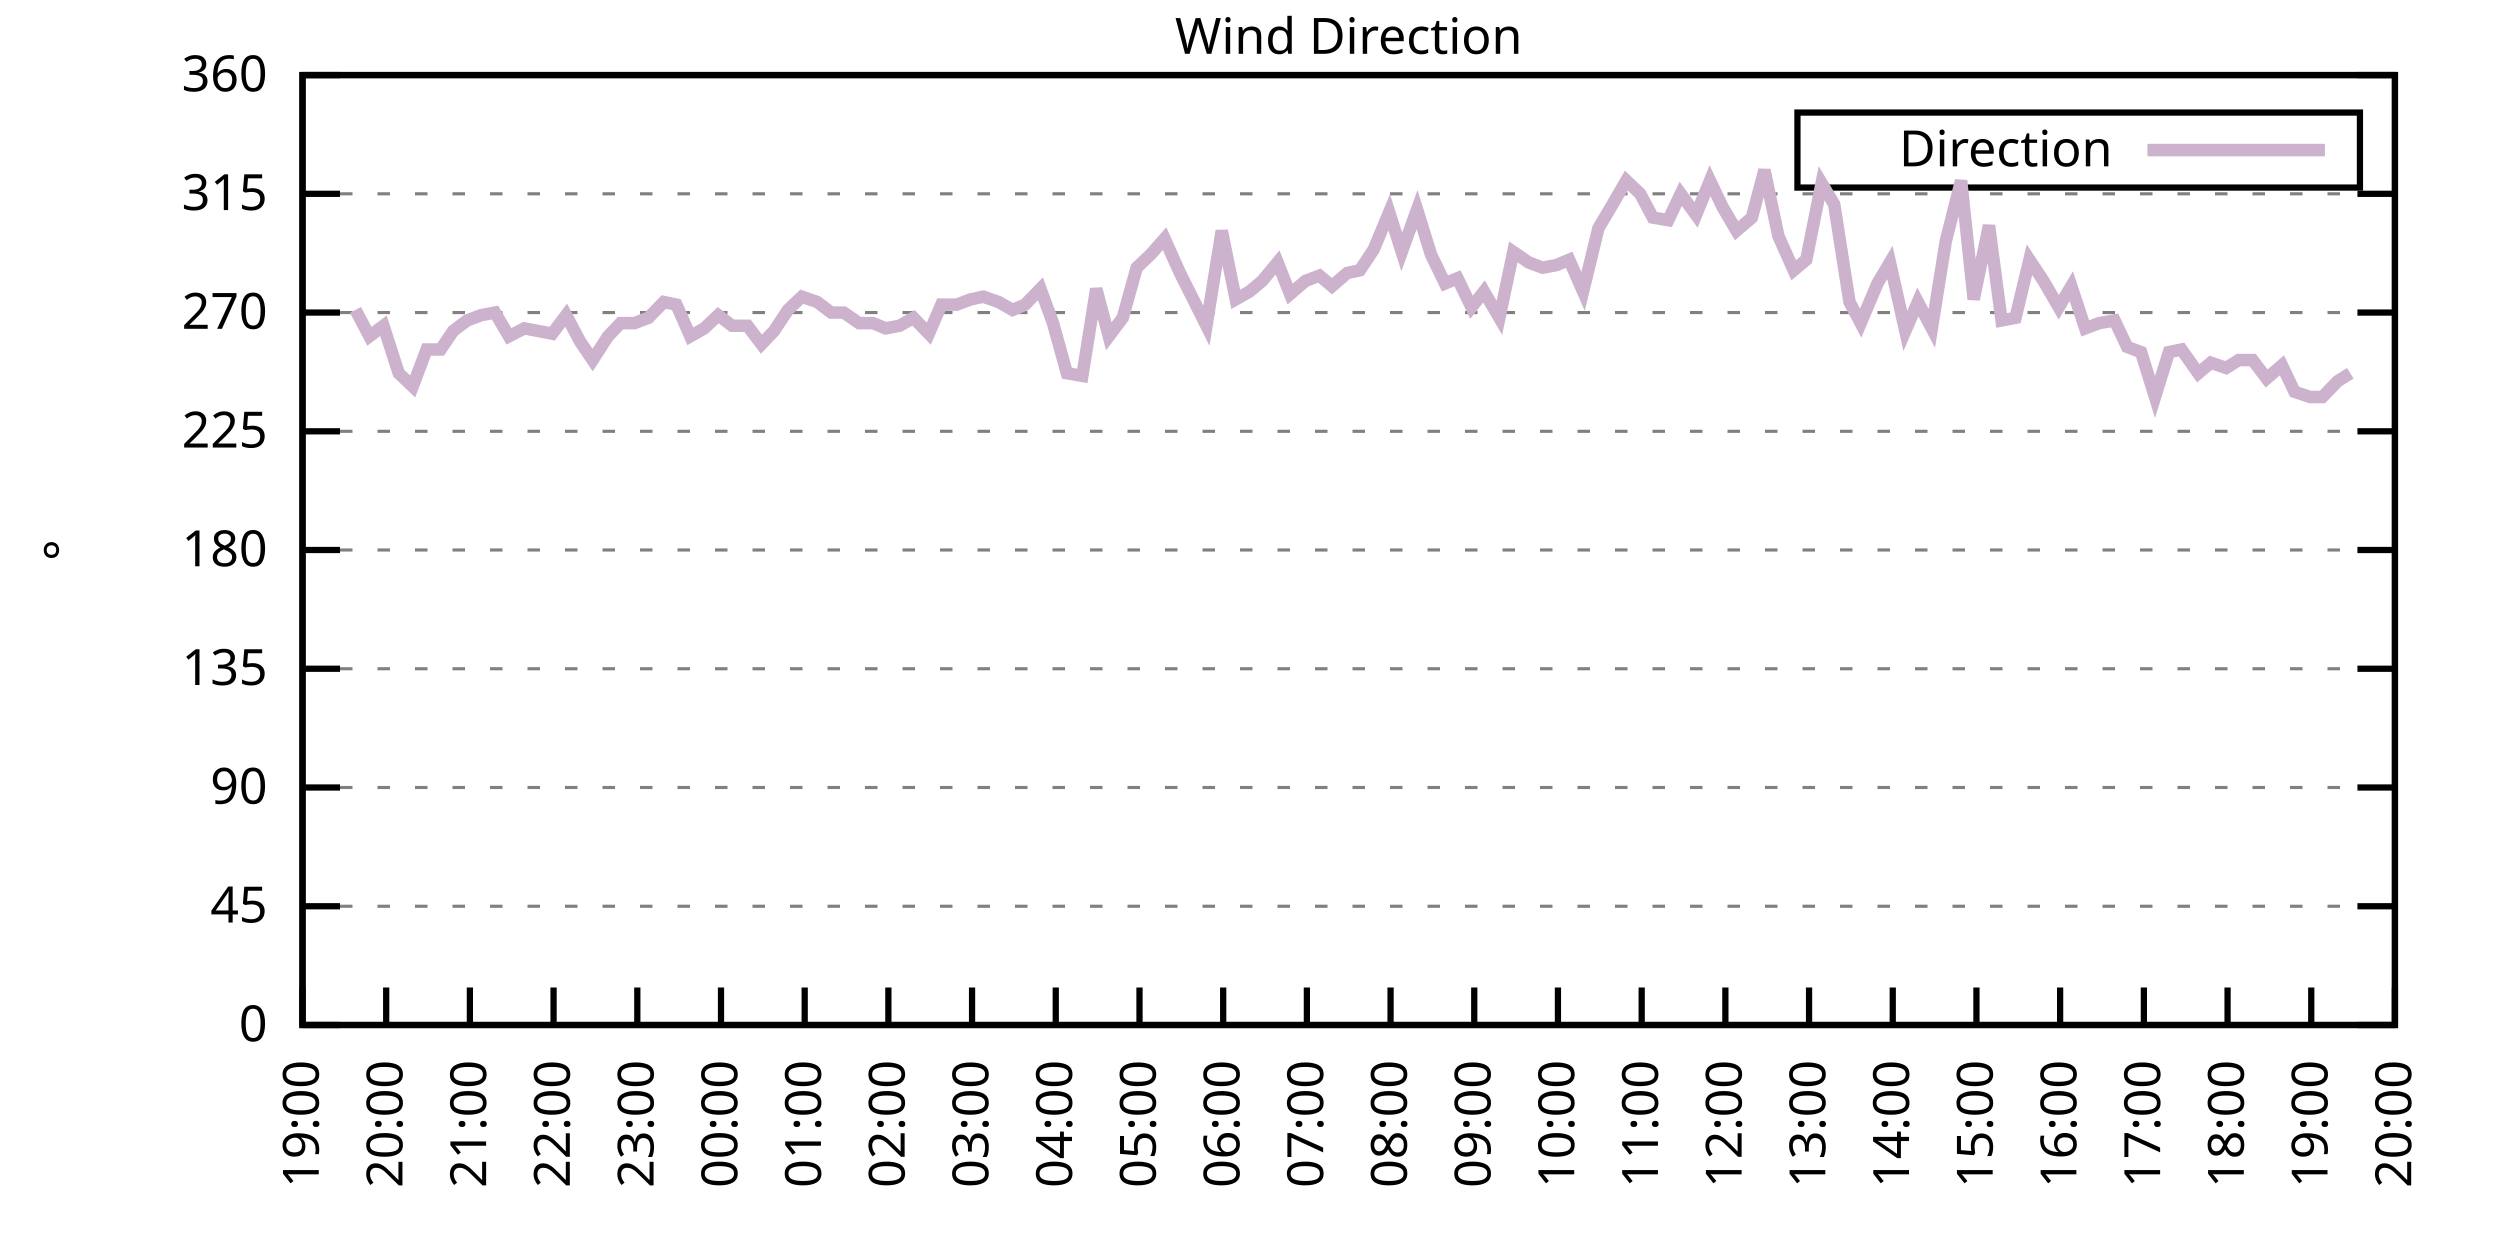
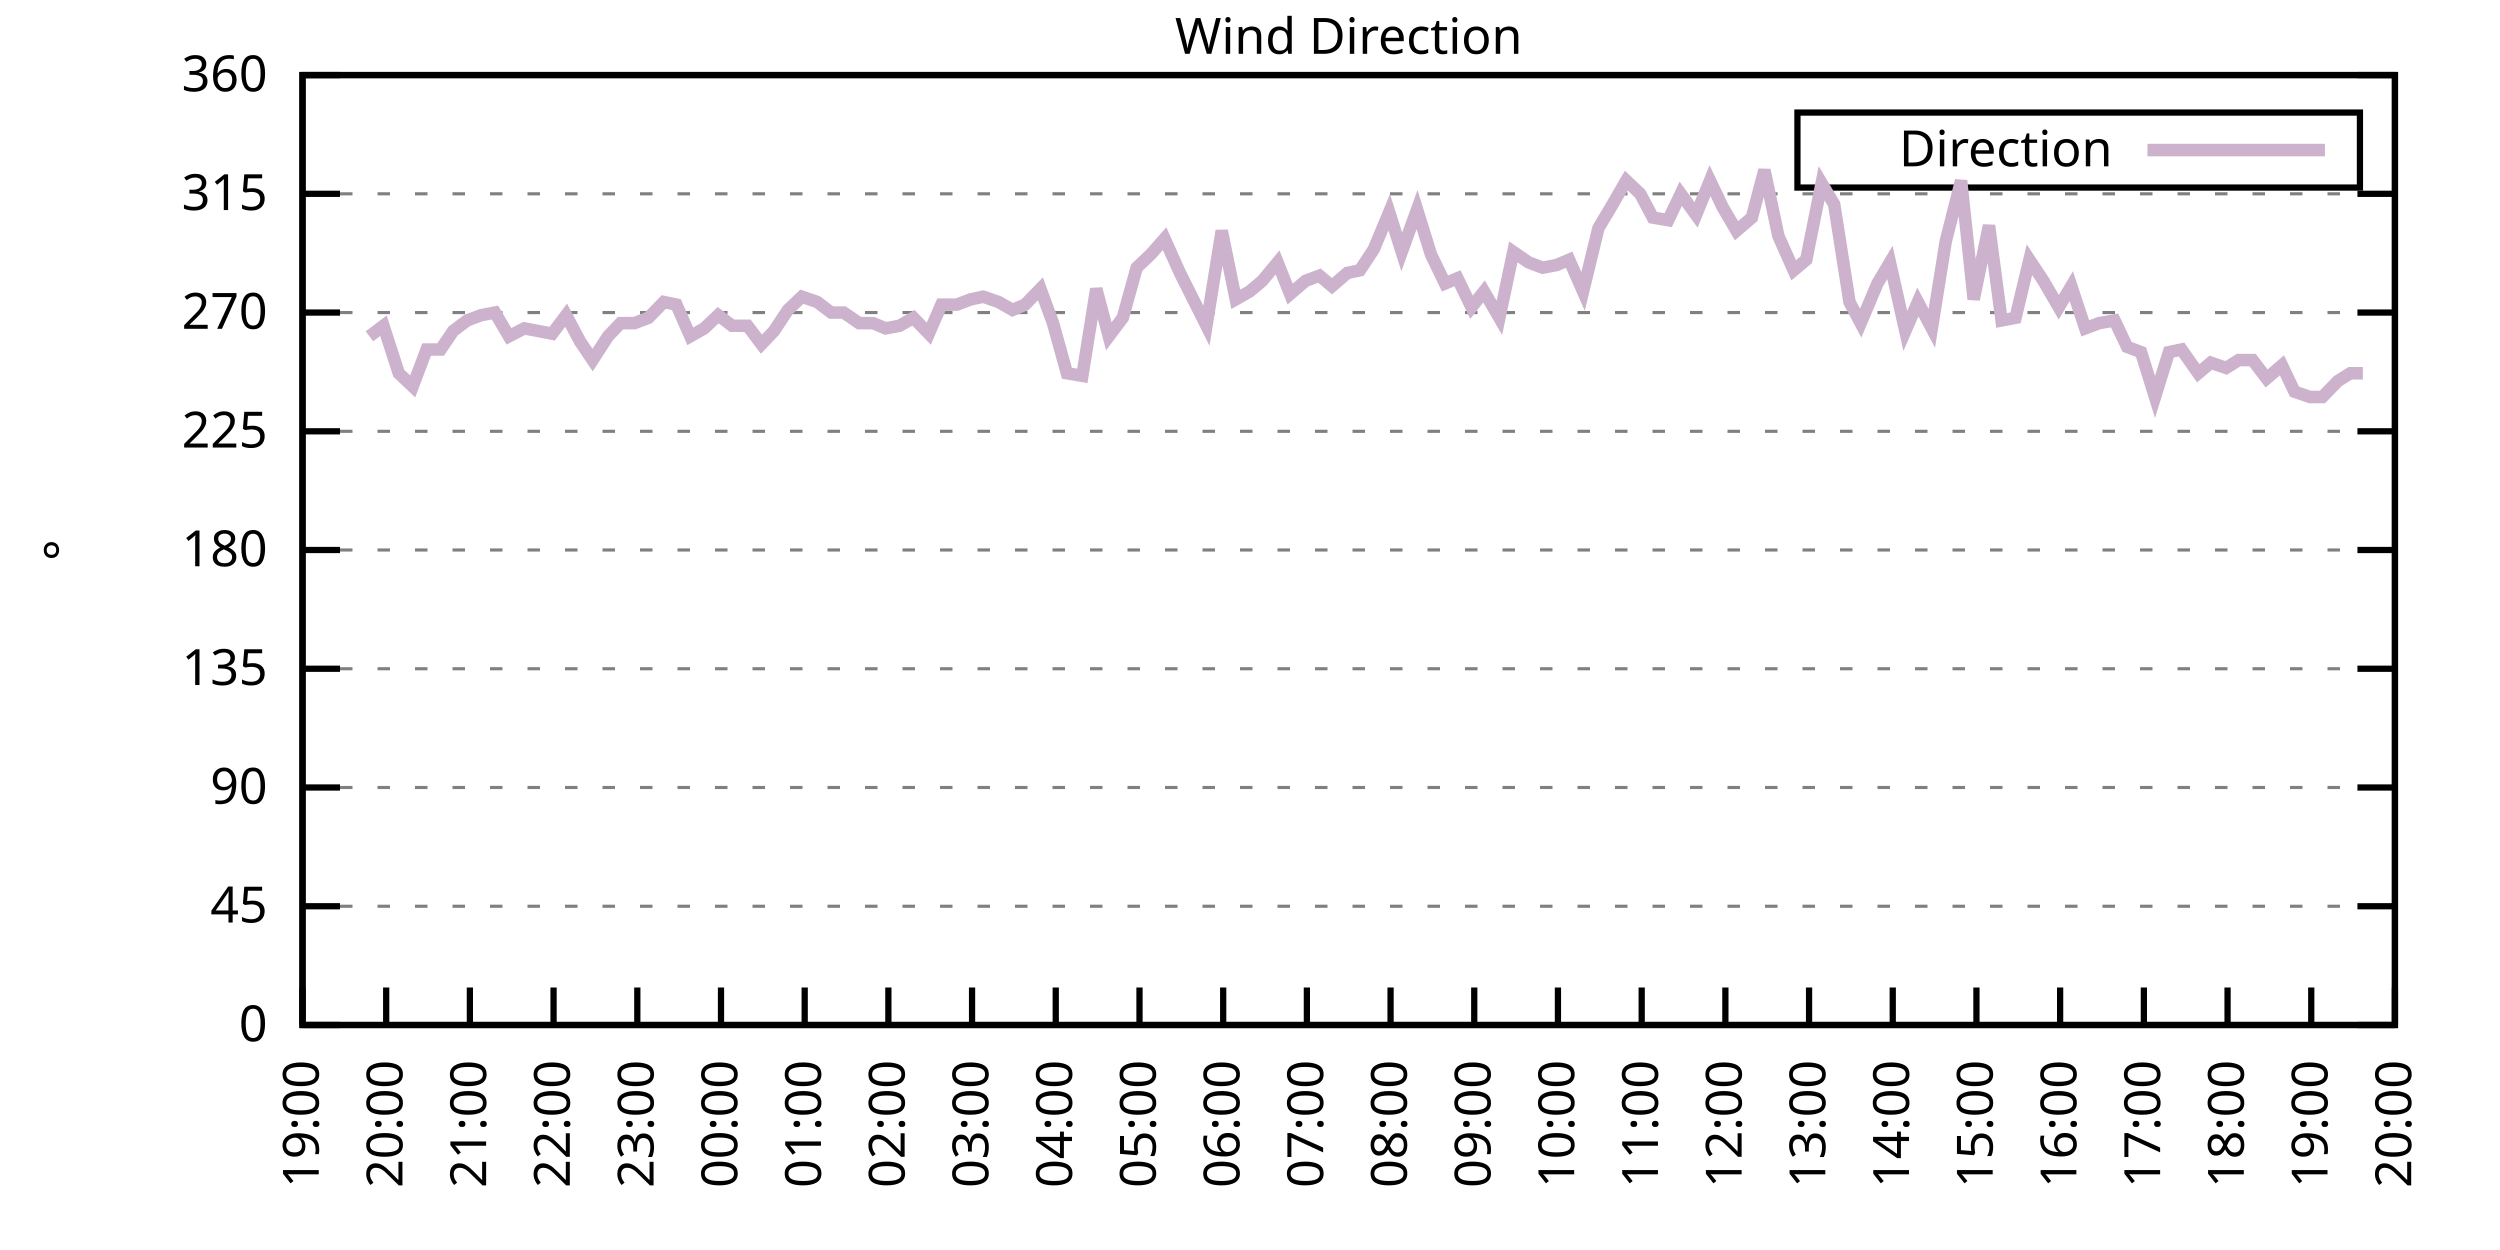
<svg xmlns="http://www.w3.org/2000/svg" xmlns:xlink="http://www.w3.org/1999/xlink" width="400" height="200" viewBox="0 0 400 200">
  <g id="gnuplot_canvas">
    <rect x="0" y="0" width="400" height="200" fill="none" />
    <defs>
      <circle id="gpDot" r="0.5" stroke-width="0.5" stroke="currentColor" />
      <path id="gpPt0" stroke-width="0.333" stroke="currentColor" d="M-1,0 h2 M0,-1 v2" />
      <path id="gpPt1" stroke-width="0.333" stroke="currentColor" d="M-1,-1 L1,1 M1,-1 L-1,1" />
      <path id="gpPt2" stroke-width="0.333" stroke="currentColor" d="M-1,0 L1,0 M0,-1 L0,1 M-1,-1 L1,1 M-1,1 L1,-1" />
      <rect id="gpPt3" stroke-width="0.333" stroke="currentColor" x="-1" y="-1" width="2" height="2" />
      <rect id="gpPt4" stroke-width="0.333" stroke="currentColor" fill="currentColor" x="-1" y="-1" width="2" height="2" />
      <circle id="gpPt5" stroke-width="0.333" stroke="currentColor" cx="0" cy="0" r="1" />
      <use xlink:href="#gpPt5" id="gpPt6" fill="currentColor" stroke="none" />
      <path id="gpPt7" stroke-width="0.333" stroke="currentColor" d="M0,-1.33 L-1.33,0.67 L1.33,0.67 z" />
      <use xlink:href="#gpPt7" id="gpPt8" fill="currentColor" stroke="none" />
      <use xlink:href="#gpPt7" id="gpPt9" stroke="currentColor" transform="rotate(180)" />
      <use xlink:href="#gpPt9" id="gpPt10" fill="currentColor" stroke="none" />
      <use xlink:href="#gpPt3" id="gpPt11" stroke="currentColor" transform="rotate(45)" />
      <use xlink:href="#gpPt11" id="gpPt12" fill="currentColor" stroke="none" />
      <path id="gpPt13" stroke-width="0.333" stroke="currentColor" d="M0,1.330 L1.265,0.411 L0.782,-1.067 L-0.782,-1.076 L-1.265,0.411 z" />
      <use xlink:href="#gpPt13" id="gpPt14" fill="currentColor" stroke="none" />
      <filter id="textbox" filterUnits="objectBoundingBox" x="0" y="0" height="1" width="1">
        <feFlood flood-color="white" flood-opacity="1" result="bgnd" />
        <feComposite in="SourceGraphic" in2="bgnd" operator="atop" />
      </filter>
      <filter id="greybox" filterUnits="objectBoundingBox" x="0" y="0" height="1" width="1">
        <feFlood flood-color="lightgrey" flood-opacity="1" result="grey" />
        <feComposite in="SourceGraphic" in2="grey" operator="atop" />
      </filter>
    </defs>
    <g fill="none" color="white" stroke="currentColor" stroke-width="1.00" stroke-linecap="butt" stroke-linejoin="miter">
</g>
    <g fill="none" color="black" stroke="currentColor" stroke-width="1.00" stroke-linecap="butt" stroke-linejoin="miter">
      <g stroke="none" shape-rendering="crispEdges">
        <polygon fill="rgb(255, 255, 255)" points="48.40,164.00 383.18,164.00 383.18,12.02 48.40,12.02 " />
      </g>
    </g>
    <g fill="none" color="black" stroke="currentColor" stroke-width="1.00" stroke-linecap="butt" stroke-linejoin="miter">
</g>
    <g fill="none" color="black" stroke="black" stroke-width="0.50" stroke-linecap="butt" stroke-linejoin="miter">
</g>
    <g fill="none" color="gray" stroke="currentColor" stroke-width="0.50" stroke-linecap="butt" stroke-linejoin="miter">
      <path stroke="gray" stroke-dasharray="2,4" class="gridline" d="M48.40,164.00 L383.19,164.00  " />
    </g>
    <g fill="none" color="gray" stroke="gray" stroke-width="1.00" stroke-linecap="butt" stroke-linejoin="miter">
</g>
    <g fill="none" color="black" stroke="currentColor" stroke-width="1.00" stroke-linecap="butt" stroke-linejoin="miter">
      <path stroke="black" d="M48.40,164.00 L54.40,164.00 M383.19,164.00 L377.19,164.00  " />
      <g transform="translate(42.80,166.60)" stroke="none" fill="black" font-family="Sans" font-size="8.00" text-anchor="end">
        <text>
          <tspan font-family="Sans"> 0</tspan>
        </text>
      </g>
    </g>
    <g fill="none" color="black" stroke="currentColor" stroke-width="1.00" stroke-linecap="butt" stroke-linejoin="miter">
</g>
    <g fill="none" color="black" stroke="black" stroke-width="0.50" stroke-linecap="butt" stroke-linejoin="miter">
</g>
    <g fill="none" color="gray" stroke="currentColor" stroke-width="0.50" stroke-linecap="butt" stroke-linejoin="miter">
      <path stroke="gray" stroke-dasharray="2,4" class="gridline" d="M48.40,145.00 L383.19,145.00  " />
    </g>
    <g fill="none" color="gray" stroke="gray" stroke-width="1.00" stroke-linecap="butt" stroke-linejoin="miter">
</g>
    <g fill="none" color="black" stroke="currentColor" stroke-width="1.00" stroke-linecap="butt" stroke-linejoin="miter">
      <path stroke="black" d="M48.40,145.00 L54.40,145.00 M383.19,145.00 L377.19,145.00  " />
      <g transform="translate(42.80,147.60)" stroke="none" fill="black" font-family="Sans" font-size="8.00" text-anchor="end">
        <text>
          <tspan font-family="Sans"> 45</tspan>
        </text>
      </g>
    </g>
    <g fill="none" color="black" stroke="currentColor" stroke-width="1.00" stroke-linecap="butt" stroke-linejoin="miter">
</g>
    <g fill="none" color="black" stroke="black" stroke-width="0.50" stroke-linecap="butt" stroke-linejoin="miter">
</g>
    <g fill="none" color="gray" stroke="currentColor" stroke-width="0.50" stroke-linecap="butt" stroke-linejoin="miter">
      <path stroke="gray" stroke-dasharray="2,4" class="gridline" d="M48.40,126.00 L383.19,126.00  " />
    </g>
    <g fill="none" color="gray" stroke="gray" stroke-width="1.00" stroke-linecap="butt" stroke-linejoin="miter">
</g>
    <g fill="none" color="black" stroke="currentColor" stroke-width="1.00" stroke-linecap="butt" stroke-linejoin="miter">
      <path stroke="black" d="M48.40,126.00 L54.40,126.00 M383.19,126.00 L377.19,126.00  " />
      <g transform="translate(42.80,128.60)" stroke="none" fill="black" font-family="Sans" font-size="8.00" text-anchor="end">
        <text>
          <tspan font-family="Sans"> 90</tspan>
        </text>
      </g>
    </g>
    <g fill="none" color="black" stroke="currentColor" stroke-width="1.00" stroke-linecap="butt" stroke-linejoin="miter">
</g>
    <g fill="none" color="black" stroke="black" stroke-width="0.50" stroke-linecap="butt" stroke-linejoin="miter">
</g>
    <g fill="none" color="gray" stroke="currentColor" stroke-width="0.50" stroke-linecap="butt" stroke-linejoin="miter">
      <path stroke="gray" stroke-dasharray="2,4" class="gridline" d="M48.40,107.00 L383.19,107.00  " />
    </g>
    <g fill="none" color="gray" stroke="gray" stroke-width="1.00" stroke-linecap="butt" stroke-linejoin="miter">
</g>
    <g fill="none" color="black" stroke="currentColor" stroke-width="1.00" stroke-linecap="butt" stroke-linejoin="miter">
      <path stroke="black" d="M48.40,107.00 L54.40,107.00 M383.19,107.00 L377.19,107.00  " />
      <g transform="translate(42.80,109.60)" stroke="none" fill="black" font-family="Sans" font-size="8.00" text-anchor="end">
        <text>
          <tspan font-family="Sans"> 135</tspan>
        </text>
      </g>
    </g>
    <g fill="none" color="black" stroke="currentColor" stroke-width="1.00" stroke-linecap="butt" stroke-linejoin="miter">
</g>
    <g fill="none" color="black" stroke="black" stroke-width="0.50" stroke-linecap="butt" stroke-linejoin="miter">
</g>
    <g fill="none" color="gray" stroke="currentColor" stroke-width="0.50" stroke-linecap="butt" stroke-linejoin="miter">
      <path stroke="gray" stroke-dasharray="2,4" class="gridline" d="M48.40,88.00 L383.19,88.00  " />
    </g>
    <g fill="none" color="gray" stroke="gray" stroke-width="1.00" stroke-linecap="butt" stroke-linejoin="miter">
</g>
    <g fill="none" color="black" stroke="currentColor" stroke-width="1.00" stroke-linecap="butt" stroke-linejoin="miter">
      <path stroke="black" d="M48.40,88.00 L54.40,88.00 M383.19,88.00 L377.19,88.00  " />
      <g transform="translate(42.80,90.60)" stroke="none" fill="black" font-family="Sans" font-size="8.00" text-anchor="end">
        <text>
          <tspan font-family="Sans"> 180</tspan>
        </text>
      </g>
    </g>
    <g fill="none" color="black" stroke="currentColor" stroke-width="1.00" stroke-linecap="butt" stroke-linejoin="miter">
</g>
    <g fill="none" color="black" stroke="black" stroke-width="0.50" stroke-linecap="butt" stroke-linejoin="miter">
</g>
    <g fill="none" color="gray" stroke="currentColor" stroke-width="0.50" stroke-linecap="butt" stroke-linejoin="miter">
      <path stroke="gray" stroke-dasharray="2,4" class="gridline" d="M48.40,69.01 L383.19,69.01  " />
    </g>
    <g fill="none" color="gray" stroke="gray" stroke-width="1.00" stroke-linecap="butt" stroke-linejoin="miter">
</g>
    <g fill="none" color="black" stroke="currentColor" stroke-width="1.00" stroke-linecap="butt" stroke-linejoin="miter">
      <path stroke="black" d="M48.40,69.01 L54.40,69.01 M383.19,69.01 L377.19,69.01  " />
      <g transform="translate(42.80,71.61)" stroke="none" fill="black" font-family="Sans" font-size="8.00" text-anchor="end">
        <text>
          <tspan font-family="Sans"> 225</tspan>
        </text>
      </g>
    </g>
    <g fill="none" color="black" stroke="currentColor" stroke-width="1.00" stroke-linecap="butt" stroke-linejoin="miter">
</g>
    <g fill="none" color="black" stroke="black" stroke-width="0.50" stroke-linecap="butt" stroke-linejoin="miter">
</g>
    <g fill="none" color="gray" stroke="currentColor" stroke-width="0.50" stroke-linecap="butt" stroke-linejoin="miter">
      <path stroke="gray" stroke-dasharray="2,4" class="gridline" d="M48.40,50.01 L383.19,50.01  " />
    </g>
    <g fill="none" color="gray" stroke="gray" stroke-width="1.00" stroke-linecap="butt" stroke-linejoin="miter">
</g>
    <g fill="none" color="black" stroke="currentColor" stroke-width="1.00" stroke-linecap="butt" stroke-linejoin="miter">
      <path stroke="black" d="M48.40,50.01 L54.40,50.01 M383.19,50.01 L377.19,50.01  " />
      <g transform="translate(42.80,52.61)" stroke="none" fill="black" font-family="Sans" font-size="8.00" text-anchor="end">
        <text>
          <tspan font-family="Sans"> 270</tspan>
        </text>
      </g>
    </g>
    <g fill="none" color="black" stroke="currentColor" stroke-width="1.00" stroke-linecap="butt" stroke-linejoin="miter">
</g>
    <g fill="none" color="black" stroke="black" stroke-width="0.50" stroke-linecap="butt" stroke-linejoin="miter">
</g>
    <g fill="none" color="gray" stroke="currentColor" stroke-width="0.50" stroke-linecap="butt" stroke-linejoin="miter">
      <path stroke="gray" stroke-dasharray="2,4" class="gridline" d="M48.40,31.01 L383.19,31.01  " />
    </g>
    <g fill="none" color="gray" stroke="gray" stroke-width="1.00" stroke-linecap="butt" stroke-linejoin="miter">
</g>
    <g fill="none" color="black" stroke="currentColor" stroke-width="1.00" stroke-linecap="butt" stroke-linejoin="miter">
      <path stroke="black" d="M48.40,31.01 L54.40,31.01 M383.19,31.01 L377.19,31.01  " />
      <g transform="translate(42.80,33.61)" stroke="none" fill="black" font-family="Sans" font-size="8.00" text-anchor="end">
        <text>
          <tspan font-family="Sans"> 315</tspan>
        </text>
      </g>
    </g>
    <g fill="none" color="black" stroke="currentColor" stroke-width="1.00" stroke-linecap="butt" stroke-linejoin="miter">
</g>
    <g fill="none" color="black" stroke="black" stroke-width="0.50" stroke-linecap="butt" stroke-linejoin="miter">
</g>
    <g fill="none" color="gray" stroke="currentColor" stroke-width="0.50" stroke-linecap="butt" stroke-linejoin="miter">
      <path stroke="gray" stroke-dasharray="2,4" class="gridline" d="M48.40,12.01 L383.19,12.01  " />
    </g>
    <g fill="none" color="gray" stroke="gray" stroke-width="1.00" stroke-linecap="butt" stroke-linejoin="miter">
</g>
    <g fill="none" color="black" stroke="currentColor" stroke-width="1.00" stroke-linecap="butt" stroke-linejoin="miter">
      <path stroke="black" d="M48.40,12.01 L54.40,12.01 M383.19,12.01 L377.19,12.01  " />
      <g transform="translate(42.80,14.61)" stroke="none" fill="black" font-family="Sans" font-size="8.00" text-anchor="end">
        <text>
          <tspan font-family="Sans"> 360</tspan>
        </text>
      </g>
    </g>
    <g fill="none" color="black" stroke="currentColor" stroke-width="1.00" stroke-linecap="butt" stroke-linejoin="miter">
      <path stroke="black" d="M48.40,164.00 L48.40,158.00  " />
      <g transform="translate(51.00,169.60) rotate(270.00)" stroke="none" fill="black" font-family="Sans" font-size="8.00" text-anchor="end">
        <text>
          <tspan font-family="Sans">19:00</tspan>
        </text>
      </g>
    </g>
    <g fill="none" color="black" stroke="currentColor" stroke-width="1.00" stroke-linecap="butt" stroke-linejoin="miter">
      <path stroke="black" d="M61.79,164.00 L61.79,158.00  " />
      <g transform="translate(64.39,169.60) rotate(270.00)" stroke="none" fill="black" font-family="Sans" font-size="8.00" text-anchor="end">
        <text>
          <tspan font-family="Sans">20:00</tspan>
        </text>
      </g>
    </g>
    <g fill="none" color="black" stroke="currentColor" stroke-width="1.00" stroke-linecap="butt" stroke-linejoin="miter">
      <path stroke="black" d="M75.18,164.00 L75.18,158.00  " />
      <g transform="translate(77.78,169.60) rotate(270.00)" stroke="none" fill="black" font-family="Sans" font-size="8.00" text-anchor="end">
        <text>
          <tspan font-family="Sans">21:00</tspan>
        </text>
      </g>
    </g>
    <g fill="none" color="black" stroke="currentColor" stroke-width="1.00" stroke-linecap="butt" stroke-linejoin="miter">
      <path stroke="black" d="M88.57,164.00 L88.57,158.00  " />
      <g transform="translate(91.17,169.60) rotate(270.00)" stroke="none" fill="black" font-family="Sans" font-size="8.00" text-anchor="end">
        <text>
          <tspan font-family="Sans">22:00</tspan>
        </text>
      </g>
    </g>
    <g fill="none" color="black" stroke="currentColor" stroke-width="1.00" stroke-linecap="butt" stroke-linejoin="miter">
      <path stroke="black" d="M101.97,164.00 L101.97,158.00  " />
      <g transform="translate(104.57,169.60) rotate(270.00)" stroke="none" fill="black" font-family="Sans" font-size="8.00" text-anchor="end">
        <text>
          <tspan font-family="Sans">23:00</tspan>
        </text>
      </g>
    </g>
    <g fill="none" color="black" stroke="currentColor" stroke-width="1.00" stroke-linecap="butt" stroke-linejoin="miter">
      <path stroke="black" d="M115.36,164.00 L115.36,158.00  " />
      <g transform="translate(117.96,169.60) rotate(270.00)" stroke="none" fill="black" font-family="Sans" font-size="8.00" text-anchor="end">
        <text>
          <tspan font-family="Sans">00:00</tspan>
        </text>
      </g>
    </g>
    <g fill="none" color="black" stroke="currentColor" stroke-width="1.00" stroke-linecap="butt" stroke-linejoin="miter">
      <path stroke="black" d="M128.75,164.00 L128.75,158.00  " />
      <g transform="translate(131.35,169.60) rotate(270.00)" stroke="none" fill="black" font-family="Sans" font-size="8.00" text-anchor="end">
        <text>
          <tspan font-family="Sans">01:00</tspan>
        </text>
      </g>
    </g>
    <g fill="none" color="black" stroke="currentColor" stroke-width="1.00" stroke-linecap="butt" stroke-linejoin="miter">
      <path stroke="black" d="M142.14,164.00 L142.14,158.00  " />
      <g transform="translate(144.74,169.60) rotate(270.00)" stroke="none" fill="black" font-family="Sans" font-size="8.00" text-anchor="end">
        <text>
          <tspan font-family="Sans">02:00</tspan>
        </text>
      </g>
    </g>
    <g fill="none" color="black" stroke="currentColor" stroke-width="1.00" stroke-linecap="butt" stroke-linejoin="miter">
      <path stroke="black" d="M155.53,164.00 L155.53,158.00  " />
      <g transform="translate(158.13,169.60) rotate(270.00)" stroke="none" fill="black" font-family="Sans" font-size="8.00" text-anchor="end">
        <text>
          <tspan font-family="Sans">03:00</tspan>
        </text>
      </g>
    </g>
    <g fill="none" color="black" stroke="currentColor" stroke-width="1.00" stroke-linecap="butt" stroke-linejoin="miter">
      <path stroke="black" d="M168.92,164.00 L168.92,158.00  " />
      <g transform="translate(171.52,169.60) rotate(270.00)" stroke="none" fill="black" font-family="Sans" font-size="8.00" text-anchor="end">
        <text>
          <tspan font-family="Sans">04:00</tspan>
        </text>
      </g>
    </g>
    <g fill="none" color="black" stroke="currentColor" stroke-width="1.00" stroke-linecap="butt" stroke-linejoin="miter">
      <path stroke="black" d="M182.32,164.00 L182.32,158.00  " />
      <g transform="translate(184.92,169.60) rotate(270.00)" stroke="none" fill="black" font-family="Sans" font-size="8.00" text-anchor="end">
        <text>
          <tspan font-family="Sans">05:00</tspan>
        </text>
      </g>
    </g>
    <g fill="none" color="black" stroke="currentColor" stroke-width="1.00" stroke-linecap="butt" stroke-linejoin="miter">
      <path stroke="black" d="M195.71,164.00 L195.71,158.00  " />
      <g transform="translate(198.31,169.60) rotate(270.00)" stroke="none" fill="black" font-family="Sans" font-size="8.00" text-anchor="end">
        <text>
          <tspan font-family="Sans">06:00</tspan>
        </text>
      </g>
    </g>
    <g fill="none" color="black" stroke="currentColor" stroke-width="1.00" stroke-linecap="butt" stroke-linejoin="miter">
      <path stroke="black" d="M209.10,164.00 L209.10,158.00  " />
      <g transform="translate(211.70,169.60) rotate(270.00)" stroke="none" fill="black" font-family="Sans" font-size="8.00" text-anchor="end">
        <text>
          <tspan font-family="Sans">07:00</tspan>
        </text>
      </g>
    </g>
    <g fill="none" color="black" stroke="currentColor" stroke-width="1.00" stroke-linecap="butt" stroke-linejoin="miter">
      <path stroke="black" d="M222.49,164.00 L222.49,158.00  " />
      <g transform="translate(225.09,169.60) rotate(270.00)" stroke="none" fill="black" font-family="Sans" font-size="8.00" text-anchor="end">
        <text>
          <tspan font-family="Sans">08:00</tspan>
        </text>
      </g>
    </g>
    <g fill="none" color="black" stroke="currentColor" stroke-width="1.00" stroke-linecap="butt" stroke-linejoin="miter">
      <path stroke="black" d="M235.88,164.00 L235.88,158.00  " />
      <g transform="translate(238.48,169.60) rotate(270.00)" stroke="none" fill="black" font-family="Sans" font-size="8.00" text-anchor="end">
        <text>
          <tspan font-family="Sans">09:00</tspan>
        </text>
      </g>
    </g>
    <g fill="none" color="black" stroke="currentColor" stroke-width="1.00" stroke-linecap="butt" stroke-linejoin="miter">
      <path stroke="black" d="M249.27,164.00 L249.27,158.00  " />
      <g transform="translate(251.87,169.60) rotate(270.00)" stroke="none" fill="black" font-family="Sans" font-size="8.00" text-anchor="end">
        <text>
          <tspan font-family="Sans">10:00</tspan>
        </text>
      </g>
    </g>
    <g fill="none" color="black" stroke="currentColor" stroke-width="1.00" stroke-linecap="butt" stroke-linejoin="miter">
      <path stroke="black" d="M262.67,164.00 L262.67,158.00  " />
      <g transform="translate(265.27,169.60) rotate(270.00)" stroke="none" fill="black" font-family="Sans" font-size="8.00" text-anchor="end">
        <text>
          <tspan font-family="Sans">11:00</tspan>
        </text>
      </g>
    </g>
    <g fill="none" color="black" stroke="currentColor" stroke-width="1.00" stroke-linecap="butt" stroke-linejoin="miter">
      <path stroke="black" d="M276.06,164.00 L276.06,158.00  " />
      <g transform="translate(278.66,169.60) rotate(270.00)" stroke="none" fill="black" font-family="Sans" font-size="8.00" text-anchor="end">
        <text>
          <tspan font-family="Sans">12:00</tspan>
        </text>
      </g>
    </g>
    <g fill="none" color="black" stroke="currentColor" stroke-width="1.00" stroke-linecap="butt" stroke-linejoin="miter">
      <path stroke="black" d="M289.45,164.00 L289.45,158.00  " />
      <g transform="translate(292.05,169.60) rotate(270.00)" stroke="none" fill="black" font-family="Sans" font-size="8.00" text-anchor="end">
        <text>
          <tspan font-family="Sans">13:00</tspan>
        </text>
      </g>
    </g>
    <g fill="none" color="black" stroke="currentColor" stroke-width="1.00" stroke-linecap="butt" stroke-linejoin="miter">
      <path stroke="black" d="M302.84,164.00 L302.84,158.00  " />
      <g transform="translate(305.44,169.60) rotate(270.00)" stroke="none" fill="black" font-family="Sans" font-size="8.00" text-anchor="end">
        <text>
          <tspan font-family="Sans">14:00</tspan>
        </text>
      </g>
    </g>
    <g fill="none" color="black" stroke="currentColor" stroke-width="1.00" stroke-linecap="butt" stroke-linejoin="miter">
      <path stroke="black" d="M316.23,164.00 L316.23,158.00  " />
      <g transform="translate(318.83,169.60) rotate(270.00)" stroke="none" fill="black" font-family="Sans" font-size="8.00" text-anchor="end">
        <text>
          <tspan font-family="Sans">15:00</tspan>
        </text>
      </g>
    </g>
    <g fill="none" color="black" stroke="currentColor" stroke-width="1.00" stroke-linecap="butt" stroke-linejoin="miter">
      <path stroke="black" d="M329.62,164.00 L329.62,158.00  " />
      <g transform="translate(332.22,169.60) rotate(270.00)" stroke="none" fill="black" font-family="Sans" font-size="8.00" text-anchor="end">
        <text>
          <tspan font-family="Sans">16:00</tspan>
        </text>
      </g>
    </g>
    <g fill="none" color="black" stroke="currentColor" stroke-width="1.00" stroke-linecap="butt" stroke-linejoin="miter">
      <path stroke="black" d="M343.02,164.00 L343.02,158.00  " />
      <g transform="translate(345.62,169.60) rotate(270.00)" stroke="none" fill="black" font-family="Sans" font-size="8.00" text-anchor="end">
        <text>
          <tspan font-family="Sans">17:00</tspan>
        </text>
      </g>
    </g>
    <g fill="none" color="black" stroke="currentColor" stroke-width="1.00" stroke-linecap="butt" stroke-linejoin="miter">
      <path stroke="black" d="M356.41,164.00 L356.41,158.00  " />
      <g transform="translate(359.01,169.60) rotate(270.00)" stroke="none" fill="black" font-family="Sans" font-size="8.00" text-anchor="end">
        <text>
          <tspan font-family="Sans">18:00</tspan>
        </text>
      </g>
    </g>
    <g fill="none" color="black" stroke="currentColor" stroke-width="1.00" stroke-linecap="butt" stroke-linejoin="miter">
      <path stroke="black" d="M369.80,164.00 L369.80,158.00  " />
      <g transform="translate(372.40,169.60) rotate(270.00)" stroke="none" fill="black" font-family="Sans" font-size="8.00" text-anchor="end">
        <text>
          <tspan font-family="Sans">19:00</tspan>
        </text>
      </g>
    </g>
    <g fill="none" color="black" stroke="currentColor" stroke-width="1.00" stroke-linecap="butt" stroke-linejoin="miter">
      <path stroke="black" d="M383.19,164.00 L383.19,158.00  " />
      <g transform="translate(385.79,169.60) rotate(270.00)" stroke="none" fill="black" font-family="Sans" font-size="8.00" text-anchor="end">
        <text>
          <tspan font-family="Sans">20:00</tspan>
        </text>
      </g>
    </g>
    <g fill="none" color="black" stroke="currentColor" stroke-width="1.00" stroke-linecap="butt" stroke-linejoin="miter">
</g>
    <g fill="none" color="black" stroke="currentColor" stroke-width="1.00" stroke-linecap="butt" stroke-linejoin="miter">
      <path stroke="black" d="M48.40,12.01 L48.40,164.00 L383.19,164.00 L383.19,12.01 L48.40,12.01 Z  " />
    </g>
    <g fill="none" color="black" stroke="currentColor" stroke-width="1.00" stroke-linecap="butt" stroke-linejoin="miter">
</g>
    <g fill="none" color="black" stroke="currentColor" stroke-width="1.00" stroke-linecap="butt" stroke-linejoin="miter">
      <path stroke="black" d="M287.59,30.01 L287.59,18.01 L377.59,18.01 L377.59,30.01 L287.59,30.01 Z  " />
    </g>
    <g id="Wind_direction_plot_1">
      <g fill="none" color="white" stroke="black" stroke-width="2.00" stroke-linecap="butt" stroke-linejoin="miter">
</g>
      <g fill="none" color="black" stroke="currentColor" stroke-width="2.00" stroke-linecap="butt" stroke-linejoin="miter">
        <g transform="translate(337.99,26.61)" stroke="none" fill="black" font-family="Sans" font-size="8.00" text-anchor="end">
          <text>
            <tspan font-family="Sans">Direction</tspan>
          </text>
        </g>
      </g>
      <g fill="none" color="black" stroke="currentColor" stroke-width="2.00" stroke-linecap="butt" stroke-linejoin="miter">
-         <path stroke="rgb(204, 178, 204)" d="M343.59,24.01 L371.99,24.01 M56.88,49.59 L59.11,53.81 L61.35,52.12 L63.80,59.72 L66.03,61.83 L68.26,55.92   L70.50,55.92 L72.50,52.96 L74.74,51.27 L76.97,50.43 L79.20,50.01 L81.43,53.81 L83.89,52.54 L86.12,52.96   L88.35,53.39 L90.58,50.43 L92.82,54.65 L94.82,57.61 L97.28,53.81 L99.29,51.70 L101.52,51.70 L103.75,50.85   L106.21,48.32 L108.22,48.74 L110.45,53.81 L112.68,52.54 L114.91,50.43 L117.14,52.12 L119.60,52.12 L121.83,55.07   L123.84,52.96 L126.07,49.59 L128.30,47.47 L130.76,48.32 L132.99,50.01 L135.00,50.01 L137.45,51.70 L139.69,51.70   L141.69,52.54 L143.93,52.12 L146.16,50.85 L148.61,53.39 L150.62,48.74 L153.08,48.74 L155.31,47.90 L157.32,47.47   L159.77,48.32 L162.01,49.59 L164.01,48.74 L166.47,46.21 L168.48,51.70 L170.71,59.72 L173.17,60.14 L175.40,46.21   L177.41,53.81 L179.64,50.85 L181.87,42.83 L184.10,40.72 L186.33,38.19 L188.79,43.67 L193.03,52.12 L195.48,36.92   L197.72,47.90 L199.95,46.63 L201.96,44.94 L204.41,41.99 L206.42,47.05 L208.88,44.94 L211.11,44.10 L213.12,45.79   L215.57,43.67 L217.58,43.25 L219.81,39.87 L222.27,33.96 L224.28,40.30 L226.73,33.54 L228.96,40.72 L231.20,45.36   L233.20,44.52 L235.44,49.16 L237.44,46.63 L239.90,50.85 L242.13,40.30 L244.59,41.99 L246.82,42.83 L249.05,42.41   L251.06,41.56 L253.29,46.63 L255.75,36.50 L257.76,33.12 L260.21,28.90 L262.44,31.01 L264.45,34.81 L266.91,35.23   L268.92,31.01 L271.37,34.39 L273.60,28.90 L275.61,33.12 L277.84,36.92 L280.30,34.81 L282.31,27.21 L284.54,37.76   L286.99,43.25 L289.00,41.56 L291.46,29.32 L293.47,32.70 L295.92,48.32 L297.71,51.70 L300.39,45.36 L302.39,41.99   L304.85,52.96 L306.86,48.32 L309.09,52.54 L311.32,38.61 L313.78,28.90 L315.79,47.90 L318.24,36.08 L320.25,51.27   L322.48,50.85 L324.71,41.56 L326.95,44.94 L329.40,49.16 L331.41,45.79 L333.64,52.54 L335.87,51.70 L338.33,51.27   L340.34,55.50 L342.57,56.34 L344.80,63.52 L347.03,56.34 L349.04,55.92 L351.72,59.72 L353.73,58.03 L356.18,58.87   L358.19,57.61 L360.42,57.61 L362.66,60.56 L365.11,58.45 L367.12,62.67 L369.58,63.52 L371.58,63.52 L374.04,60.98   L376.05,59.72  " />
+         <path stroke="rgb(204, 178, 204)" d="M343.59,24.01 L371.99,24.01 M59.11,53.81 L61.35,52.12 L63.80,59.72 L66.03,61.83 L68.26,55.92 L70.50,55.92   L72.50,52.96 L74.74,51.27 L76.97,50.43 L79.20,50.01 L81.43,53.81 L83.89,52.54 L86.12,52.96 L88.35,53.39   L90.58,50.43 L92.82,54.65 L94.82,57.61 L97.28,53.81 L99.29,51.70 L101.52,51.70 L103.75,50.85 L106.21,48.32   L108.22,48.74 L110.45,53.81 L112.68,52.54 L114.91,50.43 L117.14,52.12 L119.60,52.12 L121.83,55.07 L123.84,52.96   L126.07,49.59 L128.30,47.47 L130.76,48.32 L132.99,50.01 L135.00,50.01 L137.45,51.70 L139.69,51.70 L141.69,52.54   L143.93,52.12 L146.16,50.85 L148.61,53.39 L150.62,48.74 L153.08,48.74 L155.31,47.90 L157.32,47.47 L159.77,48.32   L162.01,49.59 L164.01,48.74 L166.47,46.21 L168.48,51.70 L170.71,59.72 L173.17,60.14 L175.40,46.21 L177.41,53.81   L179.64,50.85 L181.87,42.83 L184.10,40.72 L186.33,38.19 L188.79,43.67 L193.03,52.12 L195.48,36.92 L197.72,47.90   L199.95,46.63 L201.96,44.94 L204.41,41.99 L206.42,47.05 L208.88,44.94 L211.11,44.10 L213.12,45.79 L215.57,43.67   L217.58,43.25 L219.81,39.87 L222.27,33.96 L224.28,40.30 L226.73,33.54 L228.96,40.72 L231.20,45.36 L233.20,44.52   L235.44,49.16 L237.44,46.63 L239.90,50.85 L242.13,40.30 L244.59,41.99 L246.82,42.83 L249.05,42.41 L251.06,41.56   L253.29,46.63 L255.75,36.50 L257.76,33.12 L260.21,28.90 L262.44,31.01 L264.45,34.81 L266.91,35.23 L268.92,31.01   L271.37,34.39 L273.60,28.90 L275.61,33.12 L277.84,36.92 L280.30,34.81 L282.31,27.21 L284.54,37.76 L286.99,43.25   L289.00,41.56 L291.46,29.32 L293.47,32.70 L295.92,48.32 L297.71,51.70 L300.39,45.36 L302.39,41.99 L304.85,52.96   L306.86,48.32 L309.09,52.54 L311.32,38.61 L313.78,28.90 L315.79,47.90 L318.24,36.08 L320.25,51.27 L322.48,50.85   L324.71,41.56 L326.95,44.94 L329.40,49.16 L331.41,45.79 L333.64,52.54 L335.87,51.70 L338.33,51.27 L340.34,55.50   L342.57,56.34 L344.80,63.52 L347.03,56.34 L349.04,55.92 L351.72,59.72 L353.73,58.03 L356.18,58.87 L358.19,57.61   L360.42,57.61 L362.66,60.56 L365.11,58.45 L367.12,62.67 L369.58,63.52 L371.58,63.52 L374.04,60.98 L376.05,59.72   L378.06,59.72  " />
      </g>
    </g>
    <g fill="none" color="black" stroke="currentColor" stroke-width="2.00" stroke-linecap="butt" stroke-linejoin="miter">
</g>
    <g fill="none" color="black" stroke="black" stroke-width="1.00" stroke-linecap="butt" stroke-linejoin="miter">
</g>
    <g fill="none" color="black" stroke="currentColor" stroke-width="1.00" stroke-linecap="butt" stroke-linejoin="miter">
      <path stroke="black" d="M48.40,12.01 L48.40,164.00 L383.19,164.00 L383.19,12.01 L48.40,12.01 Z  " />
      <g transform="translate(12.80,88.01) rotate(270.00)" stroke="none" fill="black" font-family="Sans" font-size="8.00" text-anchor="middle">
        <text>
          <tspan font-family="Sans">°</tspan>
        </text>
      </g>
    </g>
    <g fill="none" color="black" stroke="currentColor" stroke-width="1.00" stroke-linecap="butt" stroke-linejoin="miter">
</g>
    <g fill="none" color="black" stroke="currentColor" stroke-width="1.00" stroke-linecap="butt" stroke-linejoin="miter">
      <g transform="translate(215.79,8.61)" stroke="none" fill="black" font-family="Sans" font-size="8.00" text-anchor="middle">
        <text>
          <tspan font-family="Sans">Wind Direction</tspan>
        </text>
      </g>
    </g>
    <g fill="none" color="black" stroke="currentColor" stroke-width="1.00" stroke-linecap="butt" stroke-linejoin="miter">
</g>
  </g>
</svg>
